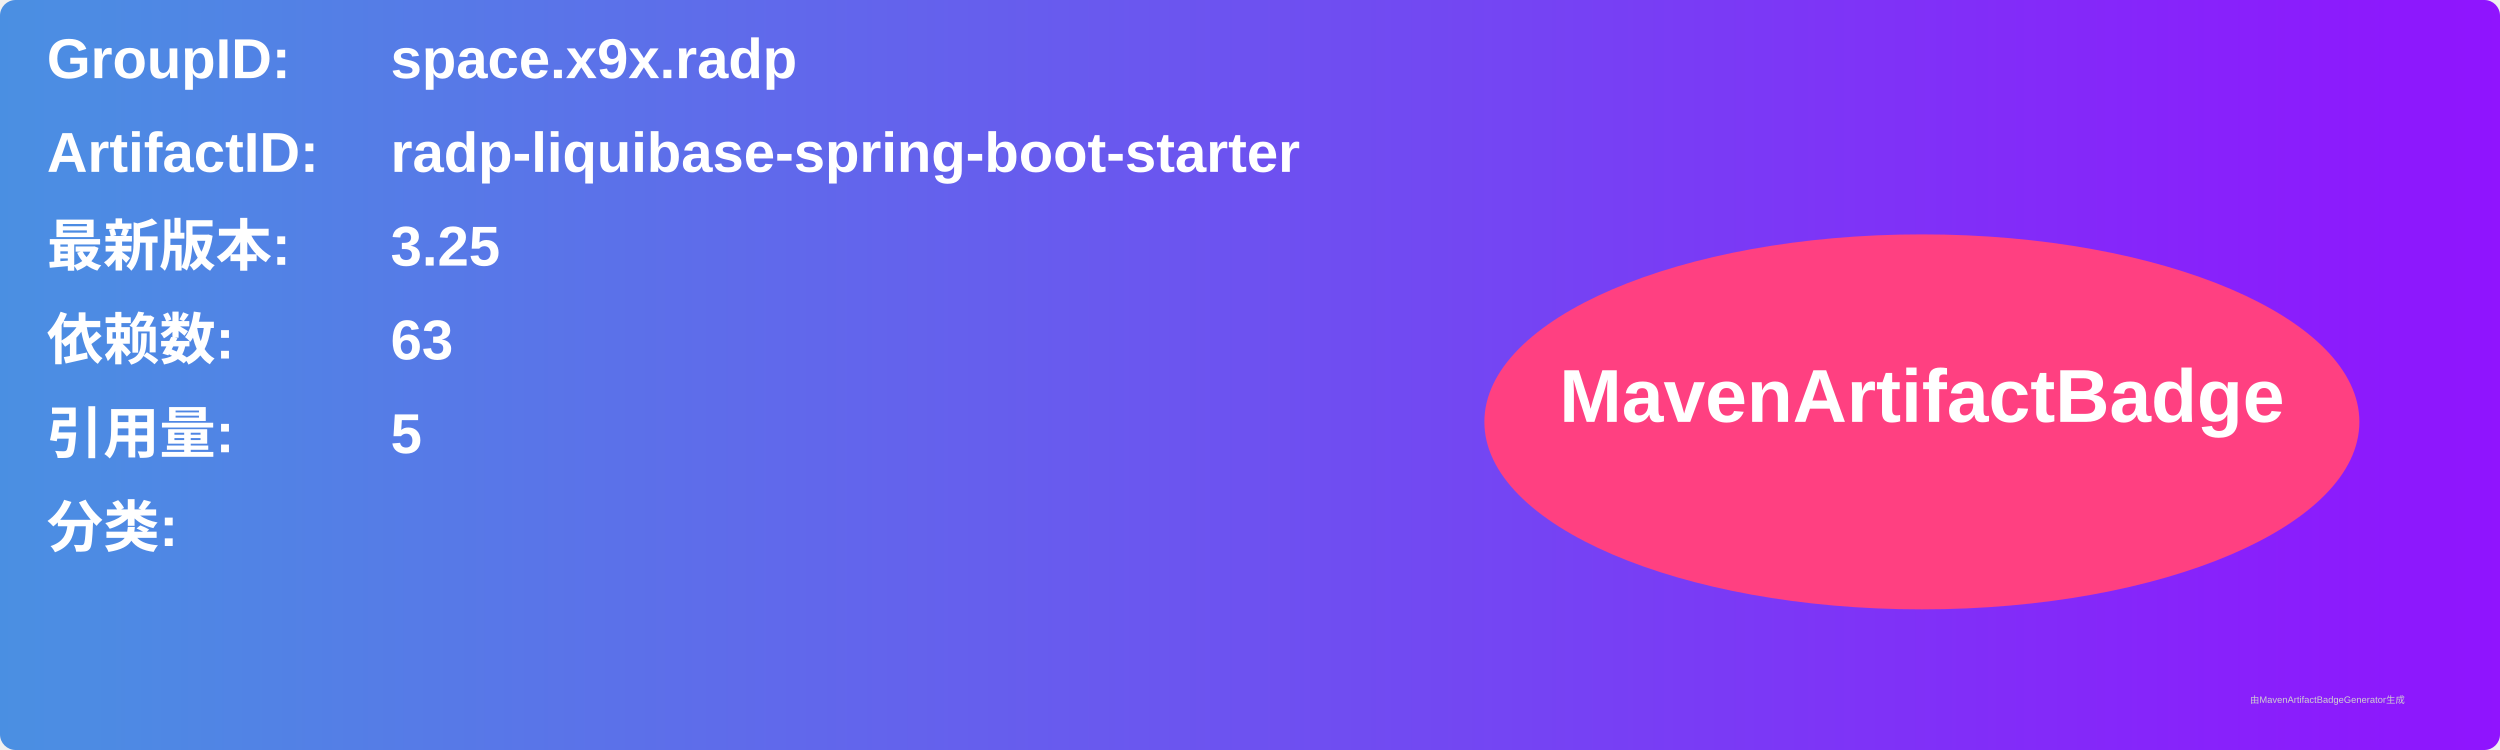
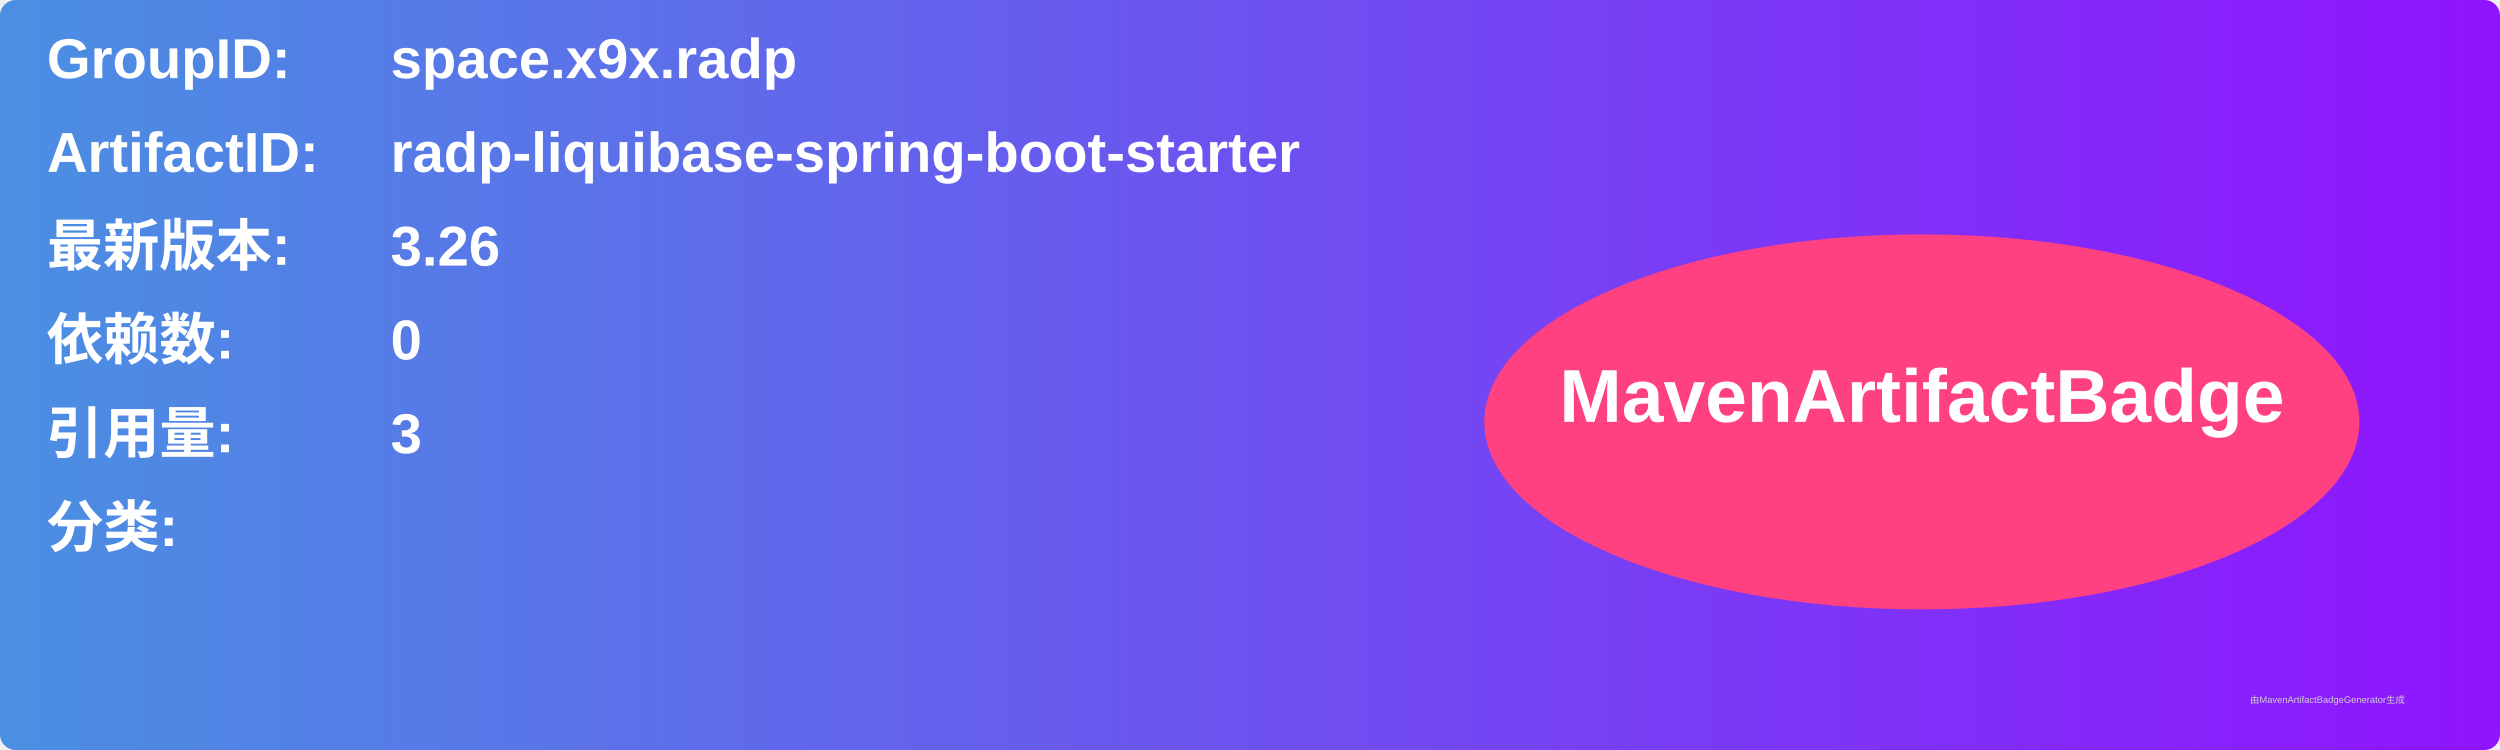
<svg xmlns="http://www.w3.org/2000/svg" width="800" height="240" viewBox="0 0 800 240">
  <linearGradient id="grad" x1="0%" y1="0%" x2="100%" y2="0%">
    <stop offset="0%" stop-color="#4a90e2" />
    <stop offset="100%" stop-color="#9013fe" />
  </linearGradient>
  <rect width="100%" height="100%" rx="5" ry="5" fill="url(#grad)" />
  <g transform="translate(15, 15)">
    <text x="0" y="10" font-family="Arial" font-size="18" fill="white" font-weight="bold" width="260">GroupID:</text>
    <text x="110" y="10" font-family="Arial" font-size="18" fill="white" font-weight="bold" width="460">space.x9x.radp</text>
    <text x="0" y="40" font-family="Arial" font-size="18" fill="white" font-weight="bold" width="260">ArtifactID:</text>
    <text x="110" y="40" font-family="Arial" font-size="18" fill="white" font-weight="bold" width="460">radp-liquibase-spring-boot-starter</text>
    <text x="0" y="70" font-family="Arial" font-size="18" fill="white" font-weight="bold">最新版本:</text>
    <text x="110" y="70" font-family="Arial" font-size="18" fill="white" font-weight="bold">
-       <tspan font-weight="bold">3.25</tspan>
+       <tspan font-weight="bold">3.26</tspan>
    </text>
    <text x="0" y="100" font-family="Arial" font-size="18" fill="white" font-weight="bold">依赖数: </text>
    <text x="110" y="100" font-family="Arial" font-size="18" fill="white">
-       <tspan font-weight="bold">63</tspan>
+       <tspan font-weight="bold">0</tspan>
    </text>
    <text x="0" y="130" font-family="Arial" font-size="18" fill="white" font-weight="bold">引用量: </text>
    <text x="110" y="130" font-family="Arial" font-size="18" fill="white">
-       <tspan font-weight="bold">5</tspan>
+       <tspan font-weight="bold">3</tspan>
    </text>
    <text x="0" y="160" font-family="Arial" font-size="18" fill="white" font-weight="bold">分类:</text>
    <text x="10" y="190" font-family="Arial" font-size="10" fill="white">
      <tspan font-weight="bold" />
    </text>
    <ellipse cx="600" cy="120" rx="140" ry="60" fill="#ff4081" />
    <text x="600" y="120" text-anchor="middle" font-family="Arial" font-size="24" fill="white" font-weight="bold">MavenArtifactBadge</text>
  </g>
  <text x="720" y="225" font-family="Arial" font-size="3" fill="#d0d0d0">由MavenArtifactBadgeGenerator生成</text>
</svg>
